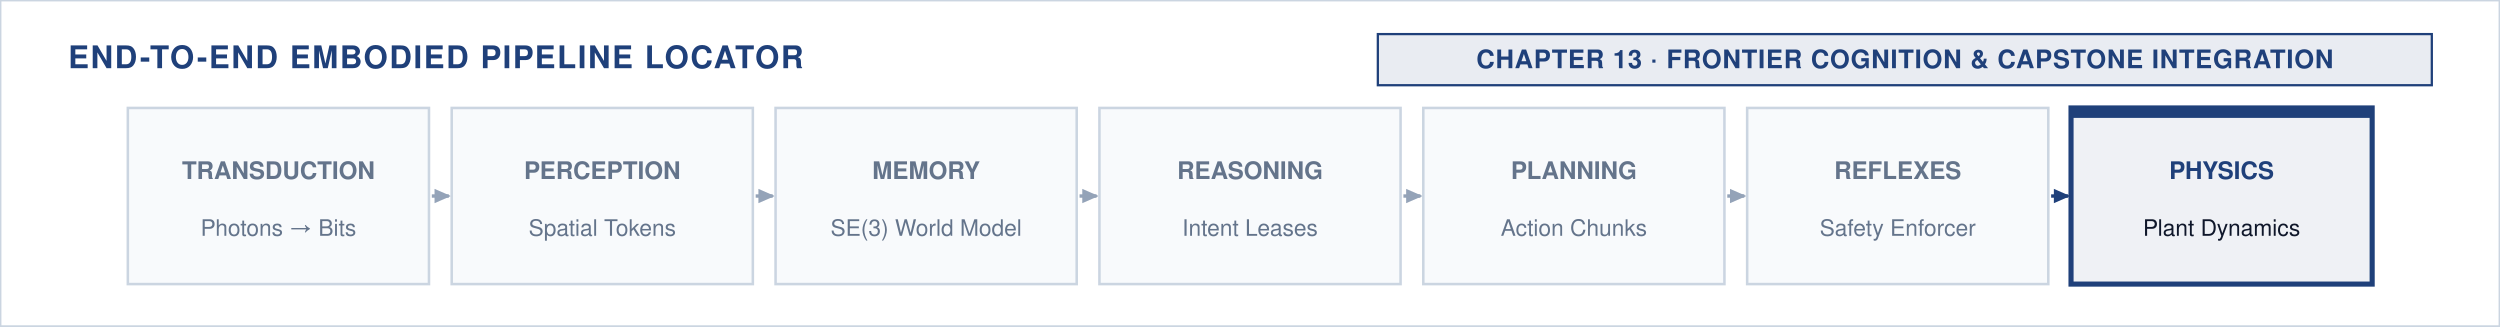
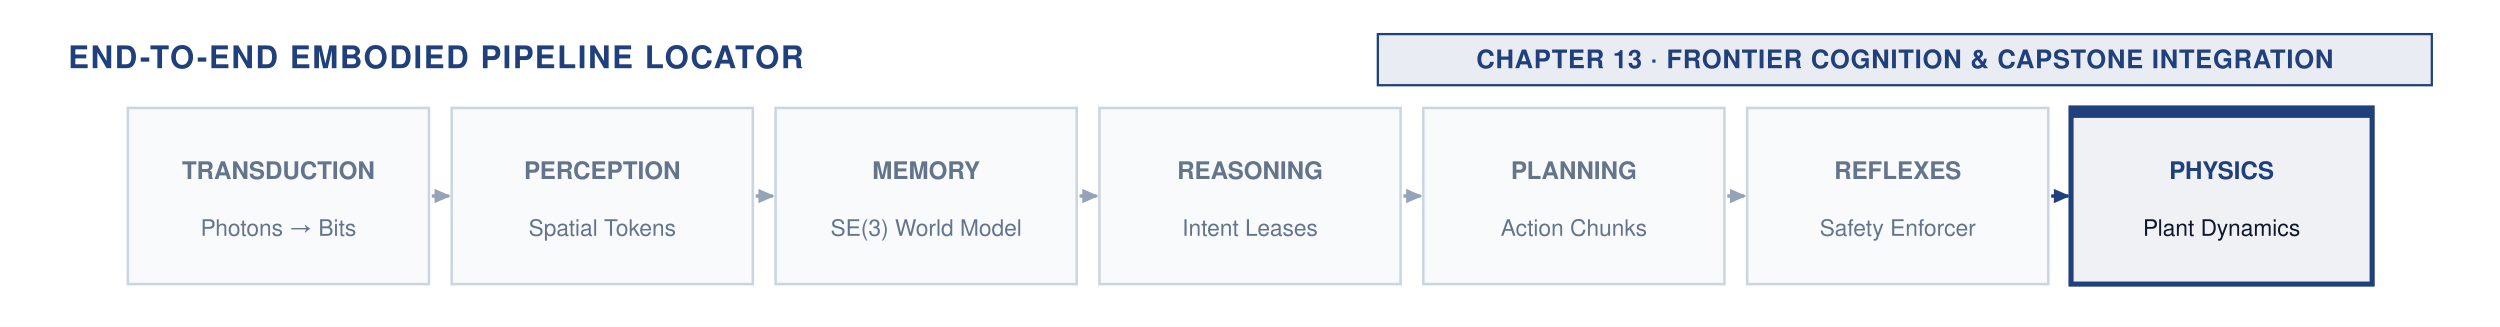
<svg xmlns="http://www.w3.org/2000/svg" viewBox="0 0 880 115" width="100%" height="100%">
  <style>
  text { font-family: "Helvetica Neue", Helvetica, Arial, sans-serif; }
  .section-hdr { font-size: 11px; font-weight: 700; fill: #1F407A; letter-spacing: 0.05em; }
  .badge-text { font-size: 9px; font-weight: 700; text-anchor: middle; letter-spacing: 0.03em; }
</style>
  <defs>
    <marker id="arr-navy" viewBox="0 0 10 10" refX="7" refY="5" markerWidth="6" markerHeight="6" orient="auto-start-reverse">
      <path d="M 0 1.5 L 8 5 L 0 8.5 z" fill="#1F407A" />
    </marker>
    <marker id="arr-slate" viewBox="0 0 10 10" refX="7" refY="5" markerWidth="6" markerHeight="6" orient="auto-start-reverse">
      <path d="M 0 1.5 L 8 5 L 0 8.5 z" fill="#94A3B8" />
    </marker>
    <marker id="arr-crimson" viewBox="0 0 10 10" refX="7" refY="5" markerWidth="6" markerHeight="6" orient="auto-start-reverse">
      <path d="M 0 1.5 L 8 5 L 0 8.5 z" fill="#A51C30" />
    </marker>
  </defs>
-   <rect width="880" height="115" fill="#FFFFFF" stroke="#CBD5E1" stroke-width="1" />
+   <rect width="880" height="115" fill="#FFFFFF" />
  <text x="24" y="24" class="section-hdr">END-TO-END EMBODIED PIPELINE LOCATOR</text>
  <rect x="485.0" y="12" width="371.0" height="18" fill="#1F407A" fill-opacity="0.10" stroke="#1F407A" stroke-width="0.8" />
  <text x="670.5" y="24" class="badge-text" fill="#1F407A">CHAPTER 13 · FRONTIER COGNITION &amp; CAPSTONE INTEGRATION</text>
  <rect x="45.0" y="38" width="106" height="62" fill="#F8FAFC" stroke="#CBD5E1" stroke-width="0.9" />
  <text x="98.0" y="63" font-size="8.5" font-weight="600" fill="#64748B" text-anchor="middle">TRANSDUCTION</text>
  <text x="98.0" y="83" font-size="8" fill="#64748B" text-anchor="middle">Photons → Bits</text>
  <line x1="152.0" y1="69.0" x2="158.0" y2="69.0" stroke="#94A3B8" stroke-width="1.2" marker-end="url(#arr-slate)" />
  <rect x="159.0" y="38" width="106" height="62" fill="#F8FAFC" stroke="#CBD5E1" stroke-width="0.9" />
  <text x="212.0" y="63" font-size="8.5" font-weight="600" fill="#64748B" text-anchor="middle">PERCEPTION</text>
  <text x="212.0" y="83" font-size="8" fill="#64748B" text-anchor="middle">Spatial Tokens</text>
  <line x1="266.0" y1="69.0" x2="272.0" y2="69.0" stroke="#94A3B8" stroke-width="1.2" marker-end="url(#arr-slate)" />
  <rect x="273.0" y="38" width="106" height="62" fill="#F8FAFC" stroke="#CBD5E1" stroke-width="0.9" />
  <text x="326.0" y="63" font-size="8.5" font-weight="600" fill="#64748B" text-anchor="middle">MEMORY</text>
  <text x="326.0" y="83" font-size="8" fill="#64748B" text-anchor="middle">SE(3) World Model</text>
  <line x1="380.0" y1="69.0" x2="386.0" y2="69.0" stroke="#94A3B8" stroke-width="1.2" marker-end="url(#arr-slate)" />
  <rect x="387.0" y="38" width="106" height="62" fill="#F8FAFC" stroke="#CBD5E1" stroke-width="0.9" />
  <text x="440.0" y="63" font-size="8.5" font-weight="600" fill="#64748B" text-anchor="middle">REASONING</text>
  <text x="440.0" y="83" font-size="8" fill="#64748B" text-anchor="middle">Intent Leases</text>
  <line x1="494.0" y1="69.0" x2="500.0" y2="69.0" stroke="#94A3B8" stroke-width="1.2" marker-end="url(#arr-slate)" />
  <rect x="501.0" y="38" width="106" height="62" fill="#F8FAFC" stroke="#CBD5E1" stroke-width="0.9" />
  <text x="554.0" y="63" font-size="8.5" font-weight="600" fill="#64748B" text-anchor="middle">PLANNING</text>
  <text x="554.0" y="83" font-size="8" fill="#64748B" text-anchor="middle">Action Chunks</text>
  <line x1="608.0" y1="69.0" x2="614.0" y2="69.0" stroke="#94A3B8" stroke-width="1.2" marker-end="url(#arr-slate)" />
  <rect x="615.0" y="38" width="106" height="62" fill="#F8FAFC" stroke="#CBD5E1" stroke-width="0.9" />
  <text x="668.0" y="63" font-size="8.5" font-weight="600" fill="#64748B" text-anchor="middle">REFLEXES</text>
  <text x="668.0" y="83" font-size="8" fill="#64748B" text-anchor="middle">Safety Enforcer</text>
  <line x1="722.0" y1="69.0" x2="728.0" y2="69.0" stroke="#1F407A" stroke-width="1.2" marker-end="url(#arr-navy)" />
  <rect x="729.0" y="38" width="106" height="62" fill="#1F407A12" stroke="#1F407A" stroke-width="1.8" />
  <rect x="729.0" y="38" width="106" height="3.5" fill="#1F407A" />
  <text x="782.0" y="63" font-size="8.5" font-weight="700" fill="#1F407A" text-anchor="middle">PHYSICS</text>
  <text x="782.0" y="83" font-size="8" fill="#0F172A" text-anchor="middle">Plant Dynamics</text>
</svg>
